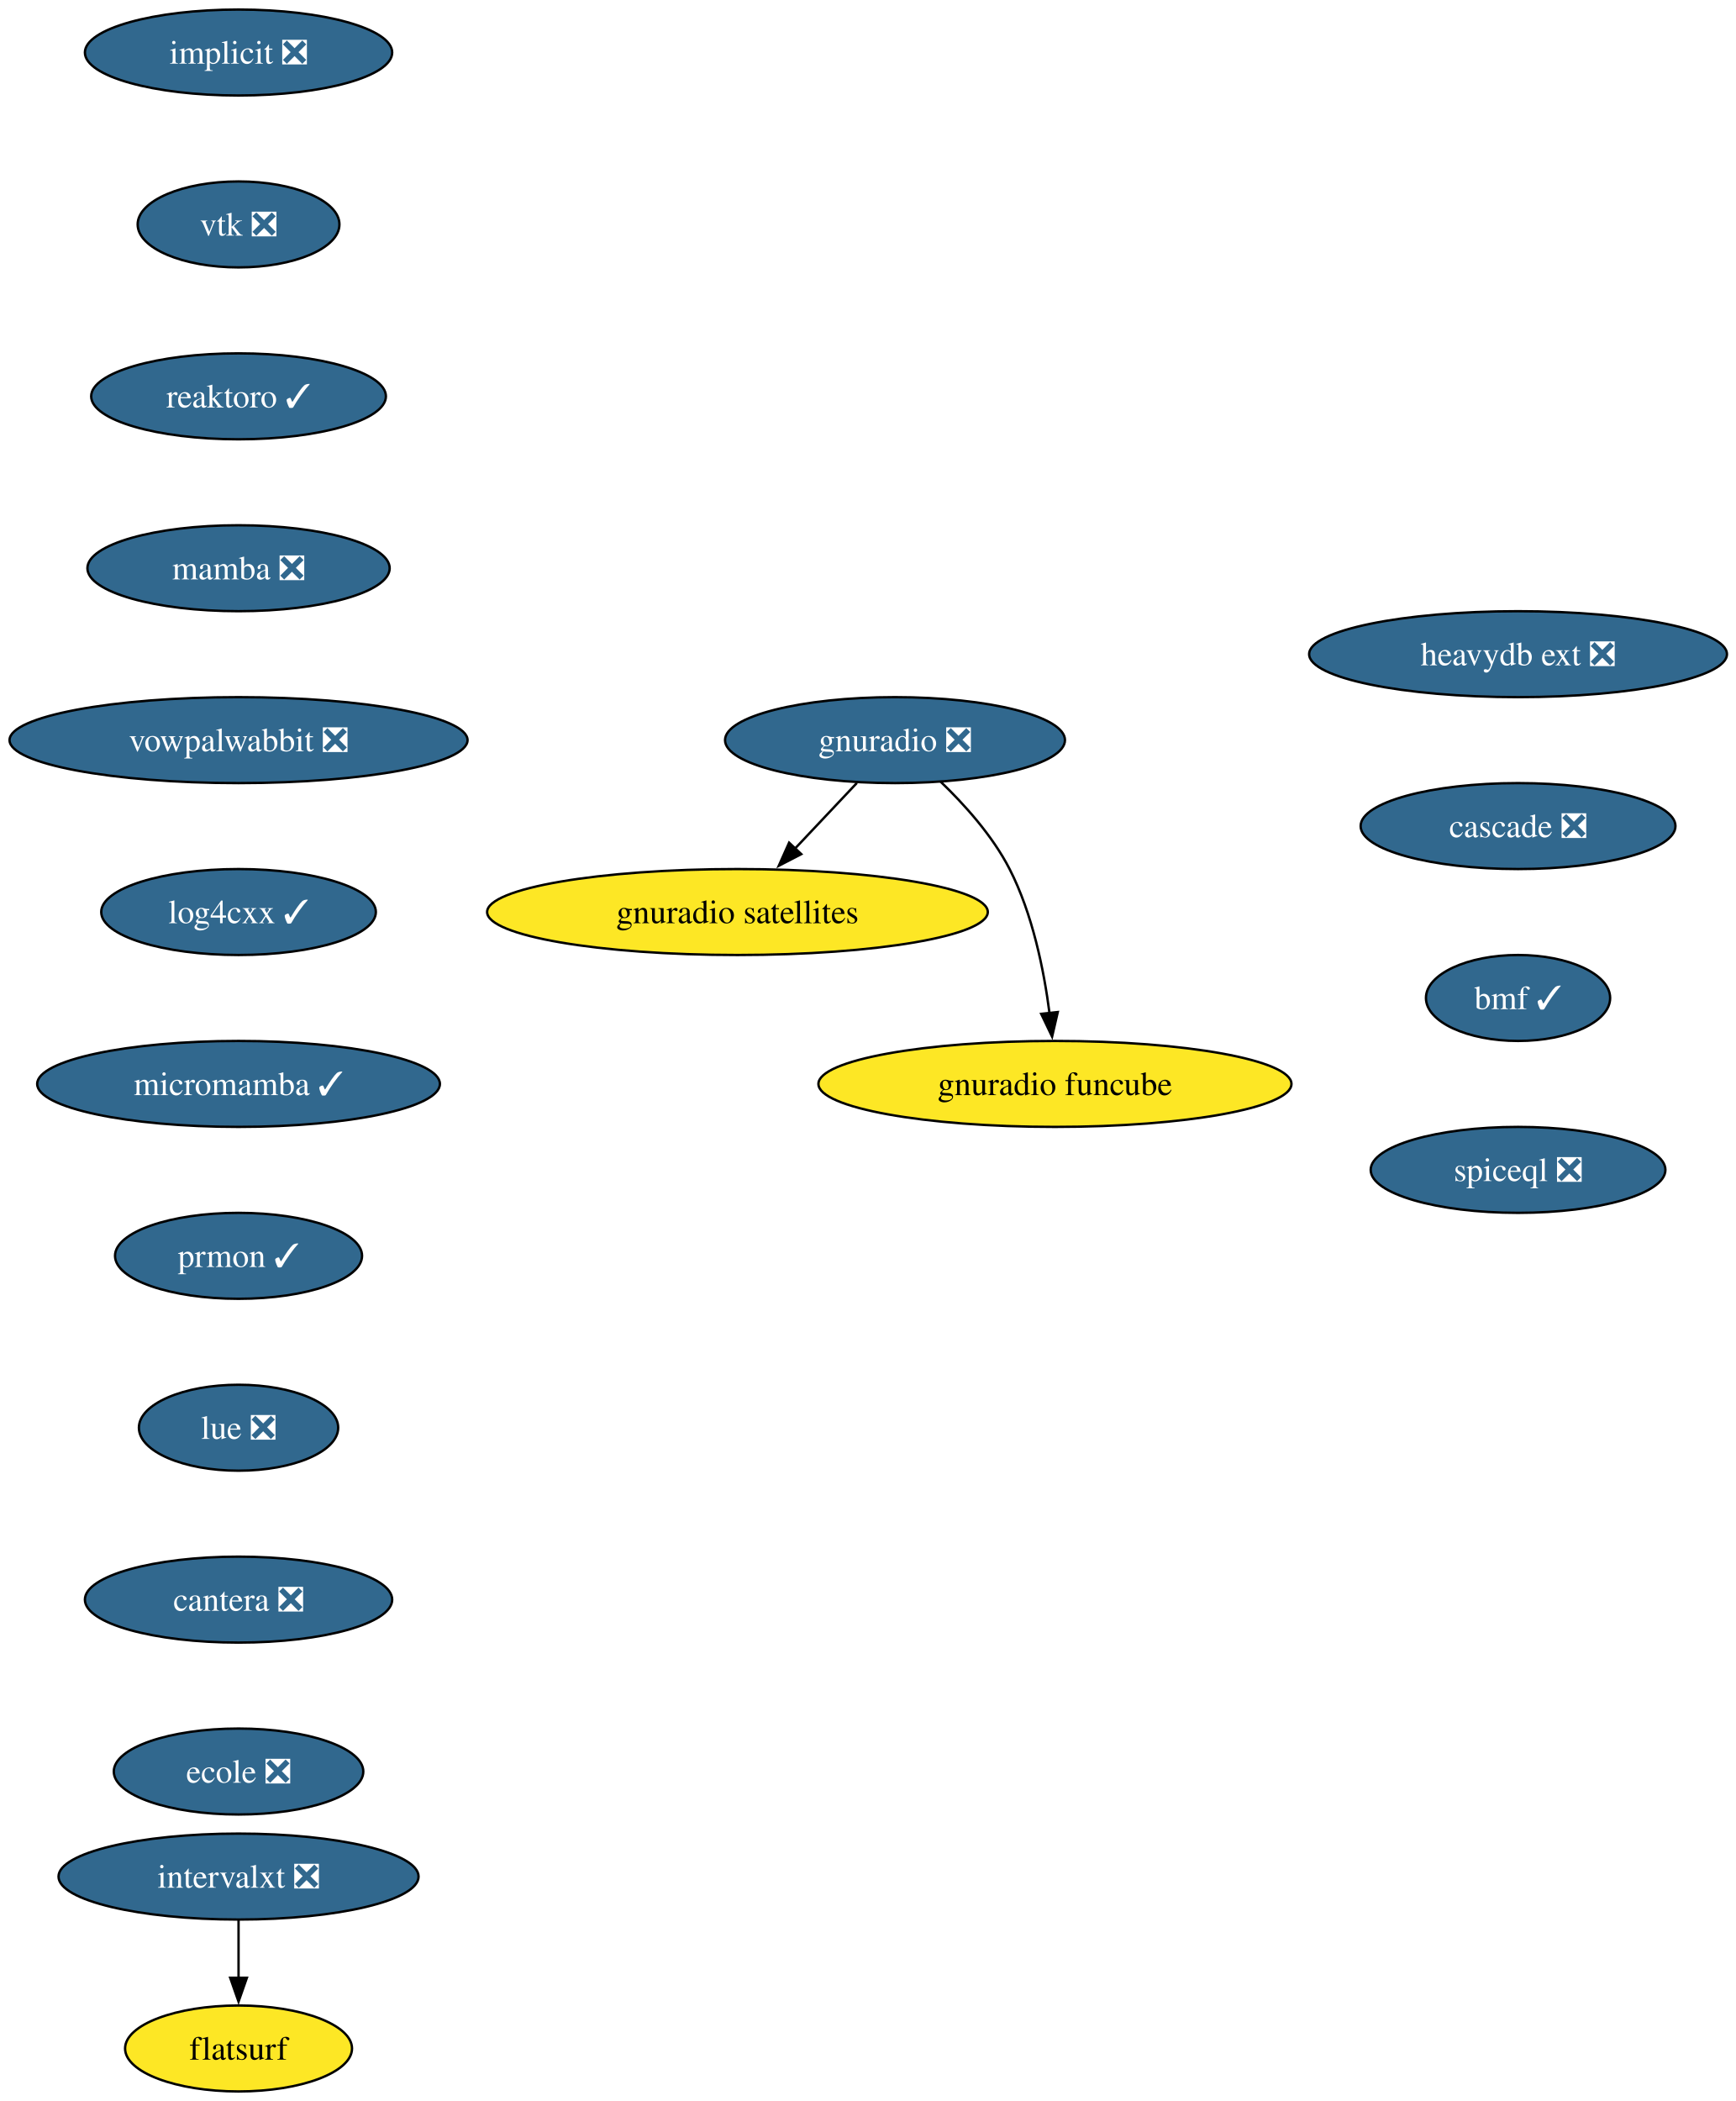
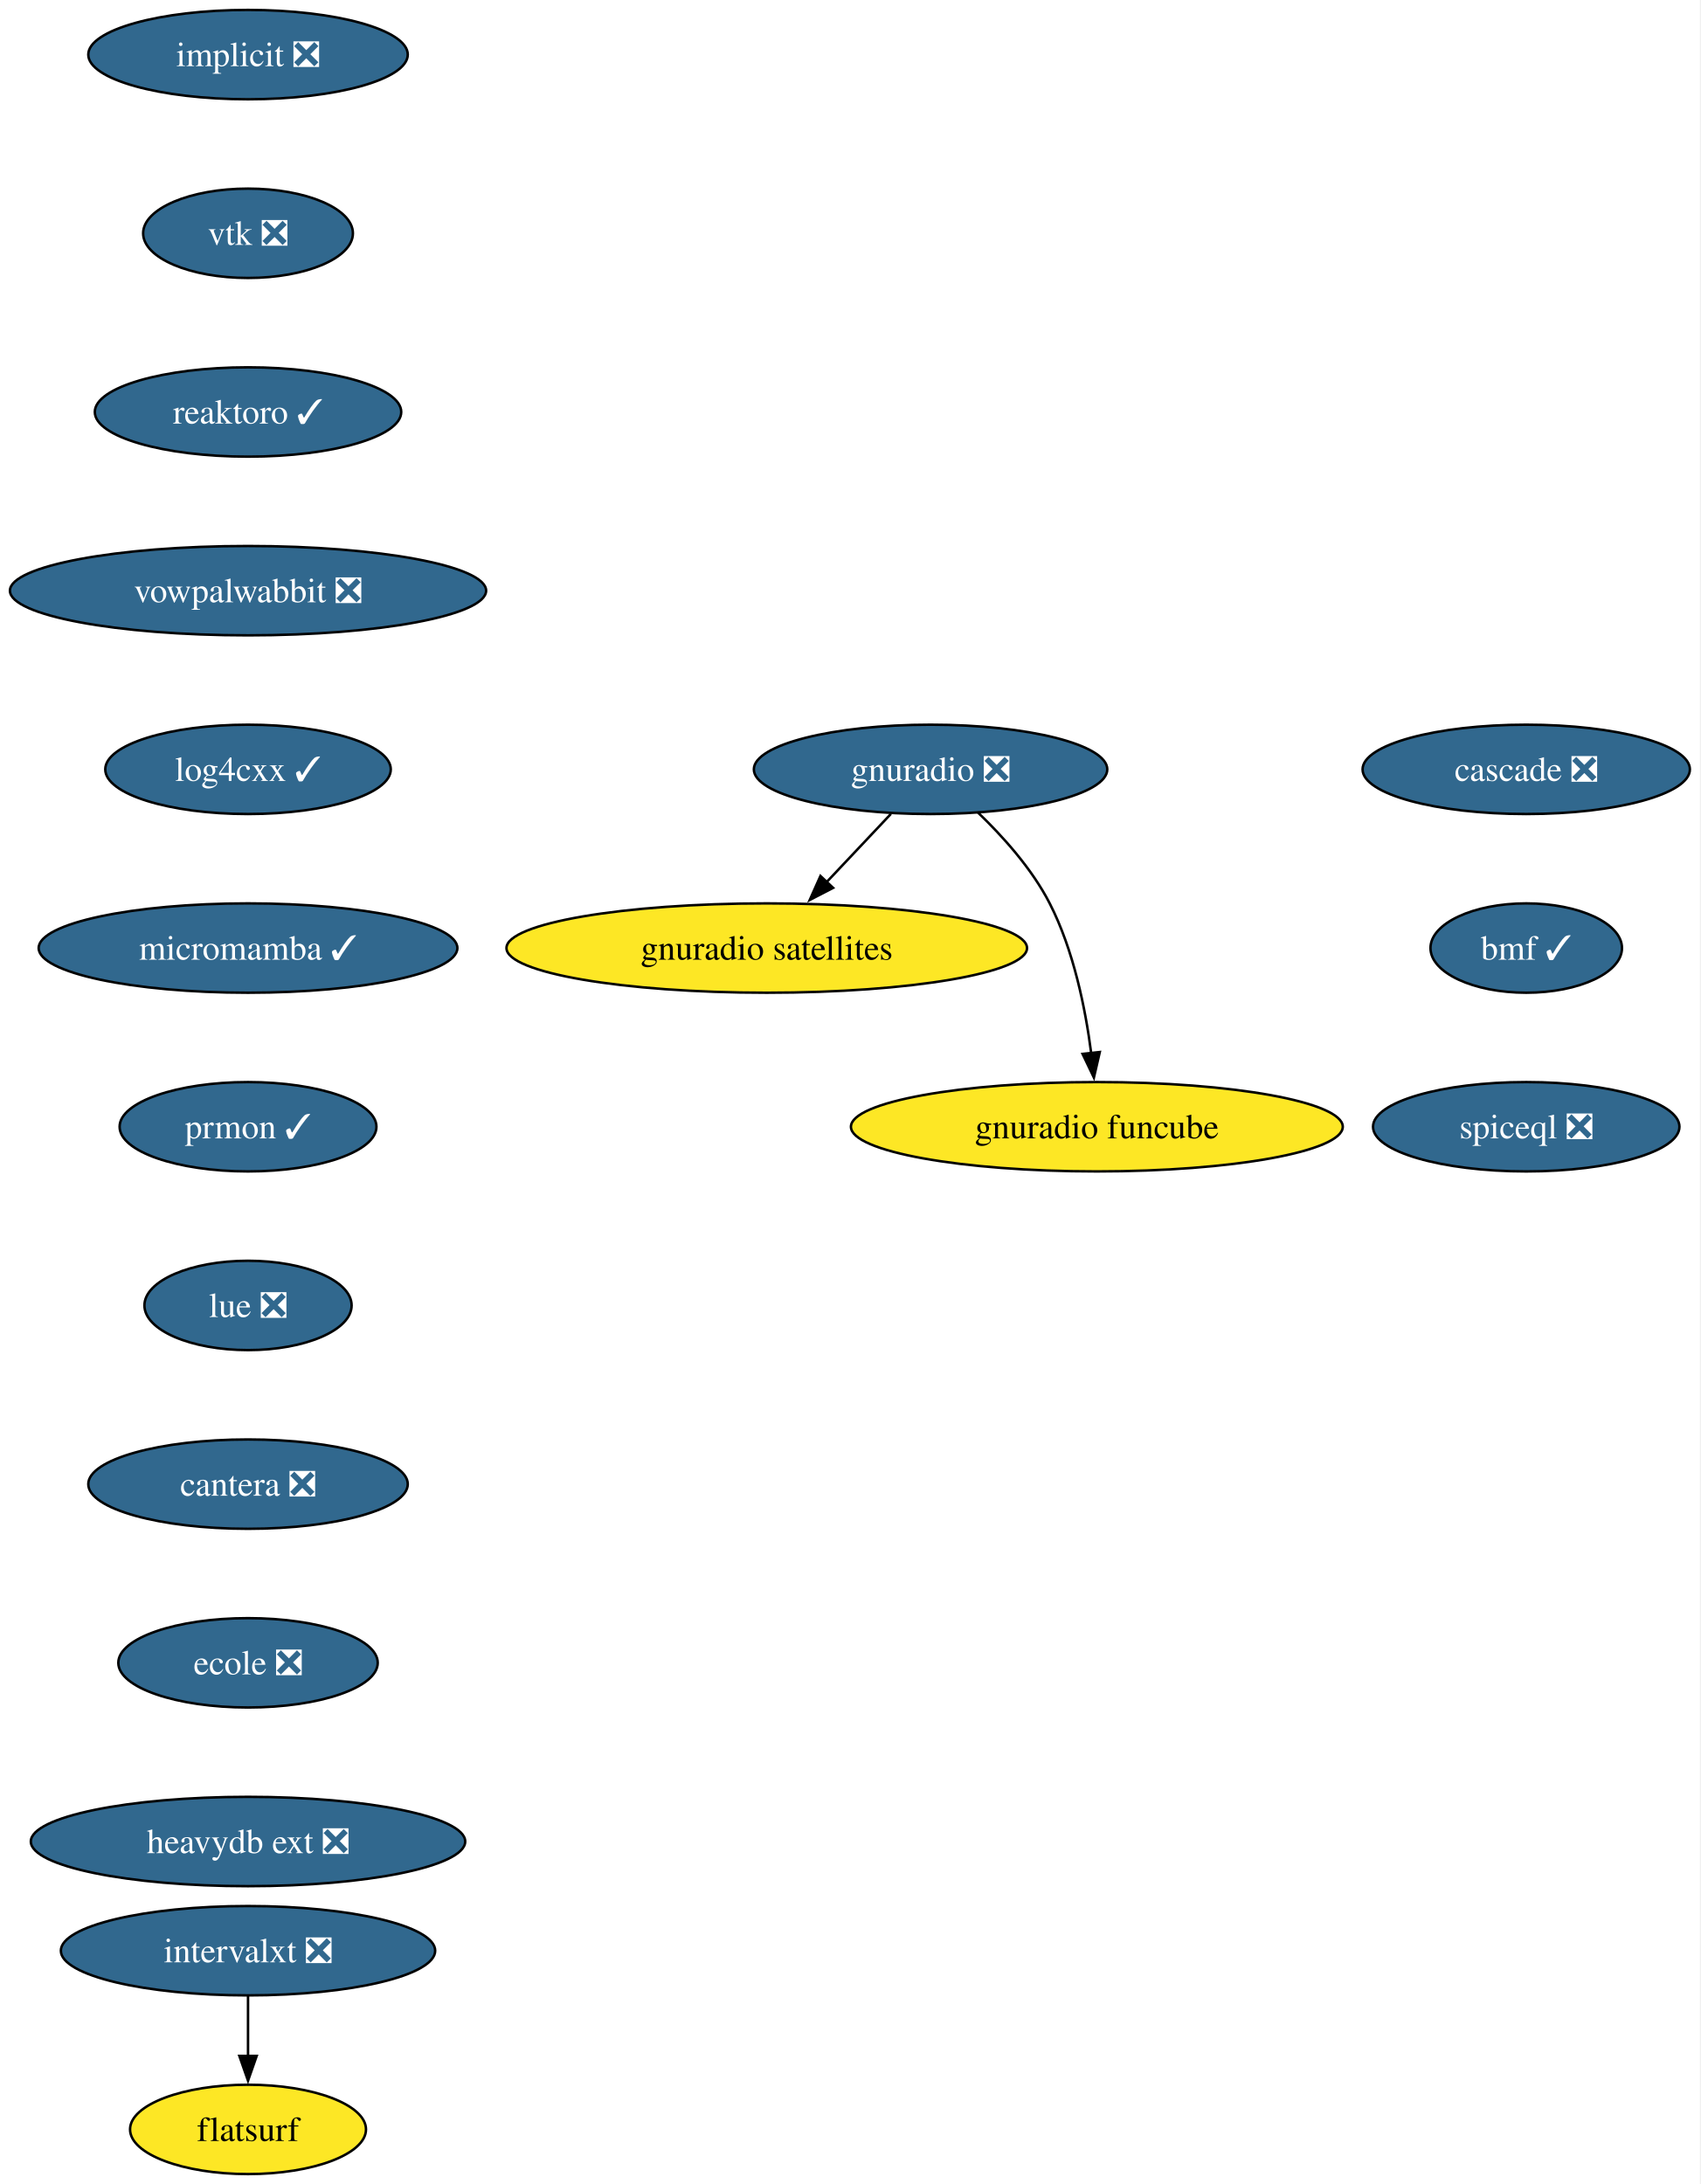
- <svg xmlns="http://www.w3.org/2000/svg" xmlns:xlink="http://www.w3.org/1999/xlink" width="727pt" height="880pt" viewBox="0.00 0.00 727.00 880.00">
+ <svg xmlns="http://www.w3.org/2000/svg" xmlns:xlink="http://www.w3.org/1999/xlink" width="685pt" height="880pt" viewBox="0.00 0.00 685.00 880.00">
  <g id="graph0" class="graph" transform="scale(1 1) rotate(0) translate(4 876)">
-     <polygon fill="white" stroke="none" points="-4,4 -4,-876 723.44,-876 723.44,4 -4,4" />
+     <polygon fill="white" stroke="none" points="-4,4 -4,-876 680.87,-876 680.87,4 -4,4" />
    <g id="node1" class="node">
      <g id="a_node1">
        <a xlink:href="https://github.com/conda-forge/implicit-feedstock/pull/108" xlink:title="implicit ❎">
          <ellipse fill="#31688e" stroke="black" cx="95.93" cy="-854" rx="64.36" ry="18" />
          <text xml:space="preserve" text-anchor="middle" x="95.93" y="-849.33" font-family="Times,serif" font-size="14.00" fill="white">implicit ❎</text>
        </a>
      </g>
    </g>
    <g id="node2" class="node">
      <g id="a_node2">
        <a xlink:href="https://github.com/conda-forge/vtk-feedstock/pull/387" xlink:title="vtk ❎">
          <ellipse fill="#31688e" stroke="black" cx="95.93" cy="-782" rx="42.26" ry="18" />
          <text xml:space="preserve" text-anchor="middle" x="95.93" y="-777.33" font-family="Times,serif" font-size="14.00" fill="white">vtk ❎</text>
        </a>
      </g>
    </g>
    <g id="node3" class="node">
      <g id="a_node3">
        <a xlink:href="https://github.com/conda-forge/reaktoro-feedstock/pull/119" xlink:title="reaktoro ✓">
          <ellipse fill="#31688e" stroke="black" cx="95.93" cy="-710" rx="61.73" ry="18" />
          <text xml:space="preserve" text-anchor="middle" x="95.93" y="-705.33" font-family="Times,serif" font-size="14.00" fill="white">reaktoro ✓</text>
        </a>
      </g>
    </g>
    <g id="node4" class="node">
      <g id="a_node4">
-         <a xlink:href="https://github.com/conda-forge/mamba-feedstock/pull/336" xlink:title="mamba ❎">
-           <ellipse fill="#31688e" stroke="black" cx="95.93" cy="-638" rx="63.31" ry="18" />
-           <text xml:space="preserve" text-anchor="middle" x="95.93" y="-633.33" font-family="Times,serif" font-size="14.00" fill="white">mamba ❎</text>
+         <a xlink:href="https://github.com/conda-forge/vowpalwabbit-feedstock/pull/90" xlink:title="vowpalwabbit ❎">
+           <ellipse fill="#31688e" stroke="black" cx="95.93" cy="-638" rx="95.93" ry="18" />
+           <text xml:space="preserve" text-anchor="middle" x="95.93" y="-633.33" font-family="Times,serif" font-size="14.00" fill="white">vowpalwabbit ❎</text>
        </a>
      </g>
    </g>
    <g id="node5" class="node">
      <g id="a_node5">
-         <a xlink:href="https://github.com/conda-forge/vowpalwabbit-feedstock/pull/90" xlink:title="vowpalwabbit ❎">
-           <ellipse fill="#31688e" stroke="black" cx="95.93" cy="-566" rx="95.93" ry="18" />
-           <text xml:space="preserve" text-anchor="middle" x="95.93" y="-561.33" font-family="Times,serif" font-size="14.00" fill="white">vowpalwabbit ❎</text>
+         <a xlink:href="https://github.com/conda-forge/log4cxx-feedstock/pull/31" xlink:title="log4cxx ✓">
+           <ellipse fill="#31688e" stroke="black" cx="95.93" cy="-566" rx="57.52" ry="18" />
+           <text xml:space="preserve" text-anchor="middle" x="95.93" y="-561.33" font-family="Times,serif" font-size="14.00" fill="white">log4cxx ✓</text>
        </a>
      </g>
    </g>
    <g id="node6" class="node">
      <g id="a_node6">
-         <a xlink:href="https://github.com/conda-forge/log4cxx-feedstock/pull/31" xlink:title="log4cxx ✓">
-           <ellipse fill="#31688e" stroke="black" cx="95.93" cy="-494" rx="57.52" ry="18" />
-           <text xml:space="preserve" text-anchor="middle" x="95.93" y="-489.32" font-family="Times,serif" font-size="14.00" fill="white">log4cxx ✓</text>
+         <a xlink:href="https://github.com/conda-forge/micromamba-feedstock/pull/260" xlink:title="micromamba ✓">
+           <ellipse fill="#31688e" stroke="black" cx="95.93" cy="-494" rx="84.35" ry="18" />
+           <text xml:space="preserve" text-anchor="middle" x="95.93" y="-489.32" font-family="Times,serif" font-size="14.00" fill="white">micromamba ✓</text>
+         </a>
+       </g>
+     </g>
+     <g id="node10" class="node">
+       <g id="a_node10">
+         <a xlink:href="https://github.com/conda-forge/prmon-feedstock/pull/31" xlink:title="prmon ✓">
+           <ellipse fill="#31688e" stroke="black" cx="95.93" cy="-422" rx="51.74" ry="18" />
+           <text xml:space="preserve" text-anchor="middle" x="95.93" y="-417.32" font-family="Times,serif" font-size="14.00" fill="white">prmon ✓</text>
        </a>
      </g>
    </g>
    <g id="node7" class="node">
      <g id="a_node7">
-         <a xlink:href="https://github.com/conda-forge/micromamba-feedstock/pull/260" xlink:title="micromamba ✓">
-           <ellipse fill="#31688e" stroke="black" cx="95.93" cy="-422" rx="84.35" ry="18" />
-           <text xml:space="preserve" text-anchor="middle" x="95.93" y="-417.32" font-family="Times,serif" font-size="14.00" fill="white">micromamba ✓</text>
-         </a>
-       </g>
-     </g>
-     <g id="node11" class="node">
-       <g id="a_node11">
-         <a xlink:href="https://github.com/conda-forge/prmon-feedstock/pull/31" xlink:title="prmon ✓">
-           <ellipse fill="#31688e" stroke="black" cx="95.93" cy="-350" rx="51.74" ry="18" />
-           <text xml:space="preserve" text-anchor="middle" x="95.93" y="-345.32" font-family="Times,serif" font-size="14.00" fill="white">prmon ✓</text>
-         </a>
-       </g>
-     </g>
-     <g id="node8" class="node">
-       <g id="a_node8">
        <a xlink:href="https://github.com/conda-forge/gnuradio-feedstock/pull/298" xlink:title="gnuradio ❎">
          <ellipse fill="#31688e" stroke="black" cx="370.93" cy="-566" rx="71.2" ry="18" />
          <text xml:space="preserve" text-anchor="middle" x="370.93" y="-561.33" font-family="Times,serif" font-size="14.00" fill="white">gnuradio ❎</text>
        </a>
      </g>
    </g>
-     <g id="node9" class="node">
-       <g id="a_node9">
+     <g id="node8" class="node">
+       <g id="a_node8">
        <a xlink:href="https://github.com/conda-forge/gnuradio-satellites-feedstock" xlink:title="gnuradio satellites">
          <ellipse fill="#fde725" stroke="black" cx="304.93" cy="-494" rx="104.87" ry="18" />
          <text xml:space="preserve" text-anchor="middle" x="304.93" y="-489.32" font-family="Times,serif" font-size="14.00">gnuradio satellites</text>
        </a>
      </g>
    </g>
-     <g id="edge7" class="edge">
+     <g id="edge6" class="edge">
      <path fill="none" stroke="black" d="M354.95,-548.05C347.12,-539.75 337.53,-529.58 328.86,-520.38" />
      <polygon fill="black" stroke="black" points="331.66,-518.25 322.25,-513.38 326.57,-523.05 331.66,-518.25" />
    </g>
-     <g id="node10" class="node">
-       <g id="a_node10">
+     <g id="node9" class="node">
+       <g id="a_node9">
        <a xlink:href="https://github.com/conda-forge/gnuradio-funcube-feedstock" xlink:title="gnuradio funcube">
          <ellipse fill="#fde725" stroke="black" cx="437.93" cy="-422" rx="99.08" ry="18" />
          <text xml:space="preserve" text-anchor="middle" x="437.93" y="-417.32" font-family="Times,serif" font-size="14.00">gnuradio funcube</text>
        </a>
      </g>
    </g>
-     <g id="edge8" class="edge">
+     <g id="edge7" class="edge">
      <path fill="none" stroke="black" d="M389.98,-548.65C400.06,-538.98 411.8,-525.92 418.93,-512 428.57,-493.17 433.32,-469.69 435.66,-451.58" />
      <polygon fill="black" stroke="black" points="439.12,-452.11 436.74,-441.79 432.17,-451.35 439.12,-452.11" />
    </g>
+     <g id="node11" class="node">
+       <g id="a_node11">
+         <a xlink:href="https://github.com/conda-forge/lue-feedstock/pull/70" xlink:title="lue ❎">
+           <ellipse fill="#31688e" stroke="black" cx="95.93" cy="-350" rx="41.74" ry="18" />
+           <text xml:space="preserve" text-anchor="middle" x="95.93" y="-345.32" font-family="Times,serif" font-size="14.00" fill="white">lue ❎</text>
+         </a>
+       </g>
+     </g>
    <g id="node12" class="node">
      <g id="a_node12">
-         <a xlink:href="https://github.com/conda-forge/lue-feedstock/pull/70" xlink:title="lue ❎">
-           <ellipse fill="#31688e" stroke="black" cx="95.93" cy="-278" rx="41.74" ry="18" />
-           <text xml:space="preserve" text-anchor="middle" x="95.93" y="-273.32" font-family="Times,serif" font-size="14.00" fill="white">lue ❎</text>
+         <a xlink:href="https://github.com/conda-forge/cantera-feedstock/pull/59" xlink:title="cantera ❎">
+           <ellipse fill="#31688e" stroke="black" cx="95.93" cy="-278" rx="64.36" ry="18" />
+           <text xml:space="preserve" text-anchor="middle" x="95.93" y="-273.32" font-family="Times,serif" font-size="14.00" fill="white">cantera ❎</text>
        </a>
      </g>
    </g>
    <g id="node13" class="node">
      <g id="a_node13">
-         <a xlink:href="https://github.com/conda-forge/cantera-feedstock/pull/59" xlink:title="cantera ❎">
-           <ellipse fill="#31688e" stroke="black" cx="95.93" cy="-206" rx="64.36" ry="18" />
-           <text xml:space="preserve" text-anchor="middle" x="95.93" y="-201.33" font-family="Times,serif" font-size="14.00" fill="white">cantera ❎</text>
+         <a xlink:href="https://github.com/conda-forge/ecole-feedstock/pull/46" xlink:title="ecole ❎">
+           <ellipse fill="#31688e" stroke="black" cx="95.93" cy="-206" rx="52.26" ry="18" />
+           <text xml:space="preserve" text-anchor="middle" x="95.93" y="-201.33" font-family="Times,serif" font-size="14.00" fill="white">ecole ❎</text>
        </a>
      </g>
    </g>
    <g id="node14" class="node">
      <g id="a_node14">
-         <a xlink:href="https://github.com/conda-forge/ecole-feedstock/pull/46" xlink:title="ecole ❎">
-           <ellipse fill="#31688e" stroke="black" cx="95.93" cy="-134" rx="52.26" ry="18" />
-           <text xml:space="preserve" text-anchor="middle" x="95.93" y="-129.32" font-family="Times,serif" font-size="14.00" fill="white">ecole ❎</text>
+         <a xlink:href="https://github.com/conda-forge/heavydb-ext-feedstock/pull/88" xlink:title="heavydb ext ❎">
+           <ellipse fill="#31688e" stroke="black" cx="95.93" cy="-134" rx="87.51" ry="18" />
+           <text xml:space="preserve" text-anchor="middle" x="95.93" y="-129.32" font-family="Times,serif" font-size="14.00" fill="white">heavydb ext ❎</text>
        </a>
      </g>
    </g>
    <g id="node15" class="node">
      <g id="a_node15">
        <a xlink:href="https://github.com/conda-forge/intervalxt-feedstock/pull/25" xlink:title="intervalxt ❎">
          <ellipse fill="#31688e" stroke="black" cx="95.93" cy="-90" rx="75.41" ry="18" />
          <text xml:space="preserve" text-anchor="middle" x="95.93" y="-85.33" font-family="Times,serif" font-size="14.00" fill="white">intervalxt ❎</text>
        </a>
      </g>
    </g>
    <g id="node16" class="node">
      <g id="a_node16">
        <a xlink:href="https://github.com/conda-forge/flatsurf-feedstock" xlink:title="flatsurf">
          <ellipse fill="#fde725" stroke="black" cx="95.93" cy="-18" rx="47.53" ry="18" />
          <text xml:space="preserve" text-anchor="middle" x="95.93" y="-13.32" font-family="Times,serif" font-size="14.00">flatsurf</text>
        </a>
      </g>
    </g>
    <g id="edge13" class="edge">
      <path fill="none" stroke="black" d="M95.93,-71.7C95.93,-64.41 95.93,-55.73 95.93,-47.54" />
      <polygon fill="black" stroke="black" points="99.43,-47.62 95.93,-37.62 92.43,-47.62 99.43,-47.62" />
    </g>
    <g id="node17" class="node">
      <g id="a_node17">
-         <a xlink:href="https://github.com/conda-forge/heavydb-ext-feedstock/pull/88" xlink:title="heavydb ext ❎">
-           <ellipse fill="#31688e" stroke="black" cx="631.93" cy="-602" rx="87.51" ry="18" />
-           <text xml:space="preserve" text-anchor="middle" x="631.93" y="-597.33" font-family="Times,serif" font-size="14.00" fill="white">heavydb ext ❎</text>
+         <a xlink:href="https://github.com/conda-forge/cascade-feedstock/pull/33" xlink:title="cascade ❎">
+           <ellipse fill="#31688e" stroke="black" cx="610.93" cy="-566" rx="65.94" ry="18" />
+           <text xml:space="preserve" text-anchor="middle" x="610.93" y="-561.33" font-family="Times,serif" font-size="14.00" fill="white">cascade ❎</text>
        </a>
      </g>
    </g>
    <g id="node18" class="node">
      <g id="a_node18">
-         <a xlink:href="https://github.com/conda-forge/cascade-feedstock/pull/33" xlink:title="cascade ❎">
-           <ellipse fill="#31688e" stroke="black" cx="631.93" cy="-530" rx="65.94" ry="18" />
-           <text xml:space="preserve" text-anchor="middle" x="631.93" y="-525.33" font-family="Times,serif" font-size="14.00" fill="white">cascade ❎</text>
+         <a xlink:href="https://github.com/conda-forge/bmf-feedstock/pull/38" xlink:title="bmf ✓">
+           <ellipse fill="#31688e" stroke="black" cx="610.93" cy="-494" rx="38.58" ry="18" />
+           <text xml:space="preserve" text-anchor="middle" x="610.93" y="-489.32" font-family="Times,serif" font-size="14.00" fill="white">bmf ✓</text>
        </a>
      </g>
    </g>
    <g id="node19" class="node">
      <g id="a_node19">
-         <a xlink:href="https://github.com/conda-forge/bmf-feedstock/pull/38" xlink:title="bmf ✓">
-           <ellipse fill="#31688e" stroke="black" cx="631.93" cy="-458" rx="38.58" ry="18" />
-           <text xml:space="preserve" text-anchor="middle" x="631.93" y="-453.32" font-family="Times,serif" font-size="14.00" fill="white">bmf ✓</text>
-         </a>
-       </g>
-     </g>
-     <g id="node20" class="node">
-       <g id="a_node20">
        <a xlink:href="https://github.com/conda-forge/spiceql-feedstock/pull/31" xlink:title="spiceql ❎">
-           <ellipse fill="#31688e" stroke="black" cx="631.93" cy="-386" rx="61.73" ry="18" />
-           <text xml:space="preserve" text-anchor="middle" x="631.93" y="-381.32" font-family="Times,serif" font-size="14.00" fill="white">spiceql ❎</text>
+           <ellipse fill="#31688e" stroke="black" cx="610.93" cy="-422" rx="61.73" ry="18" />
+           <text xml:space="preserve" text-anchor="middle" x="610.93" y="-417.32" font-family="Times,serif" font-size="14.00" fill="white">spiceql ❎</text>
        </a>
      </g>
    </g>
  </g>
</svg>
